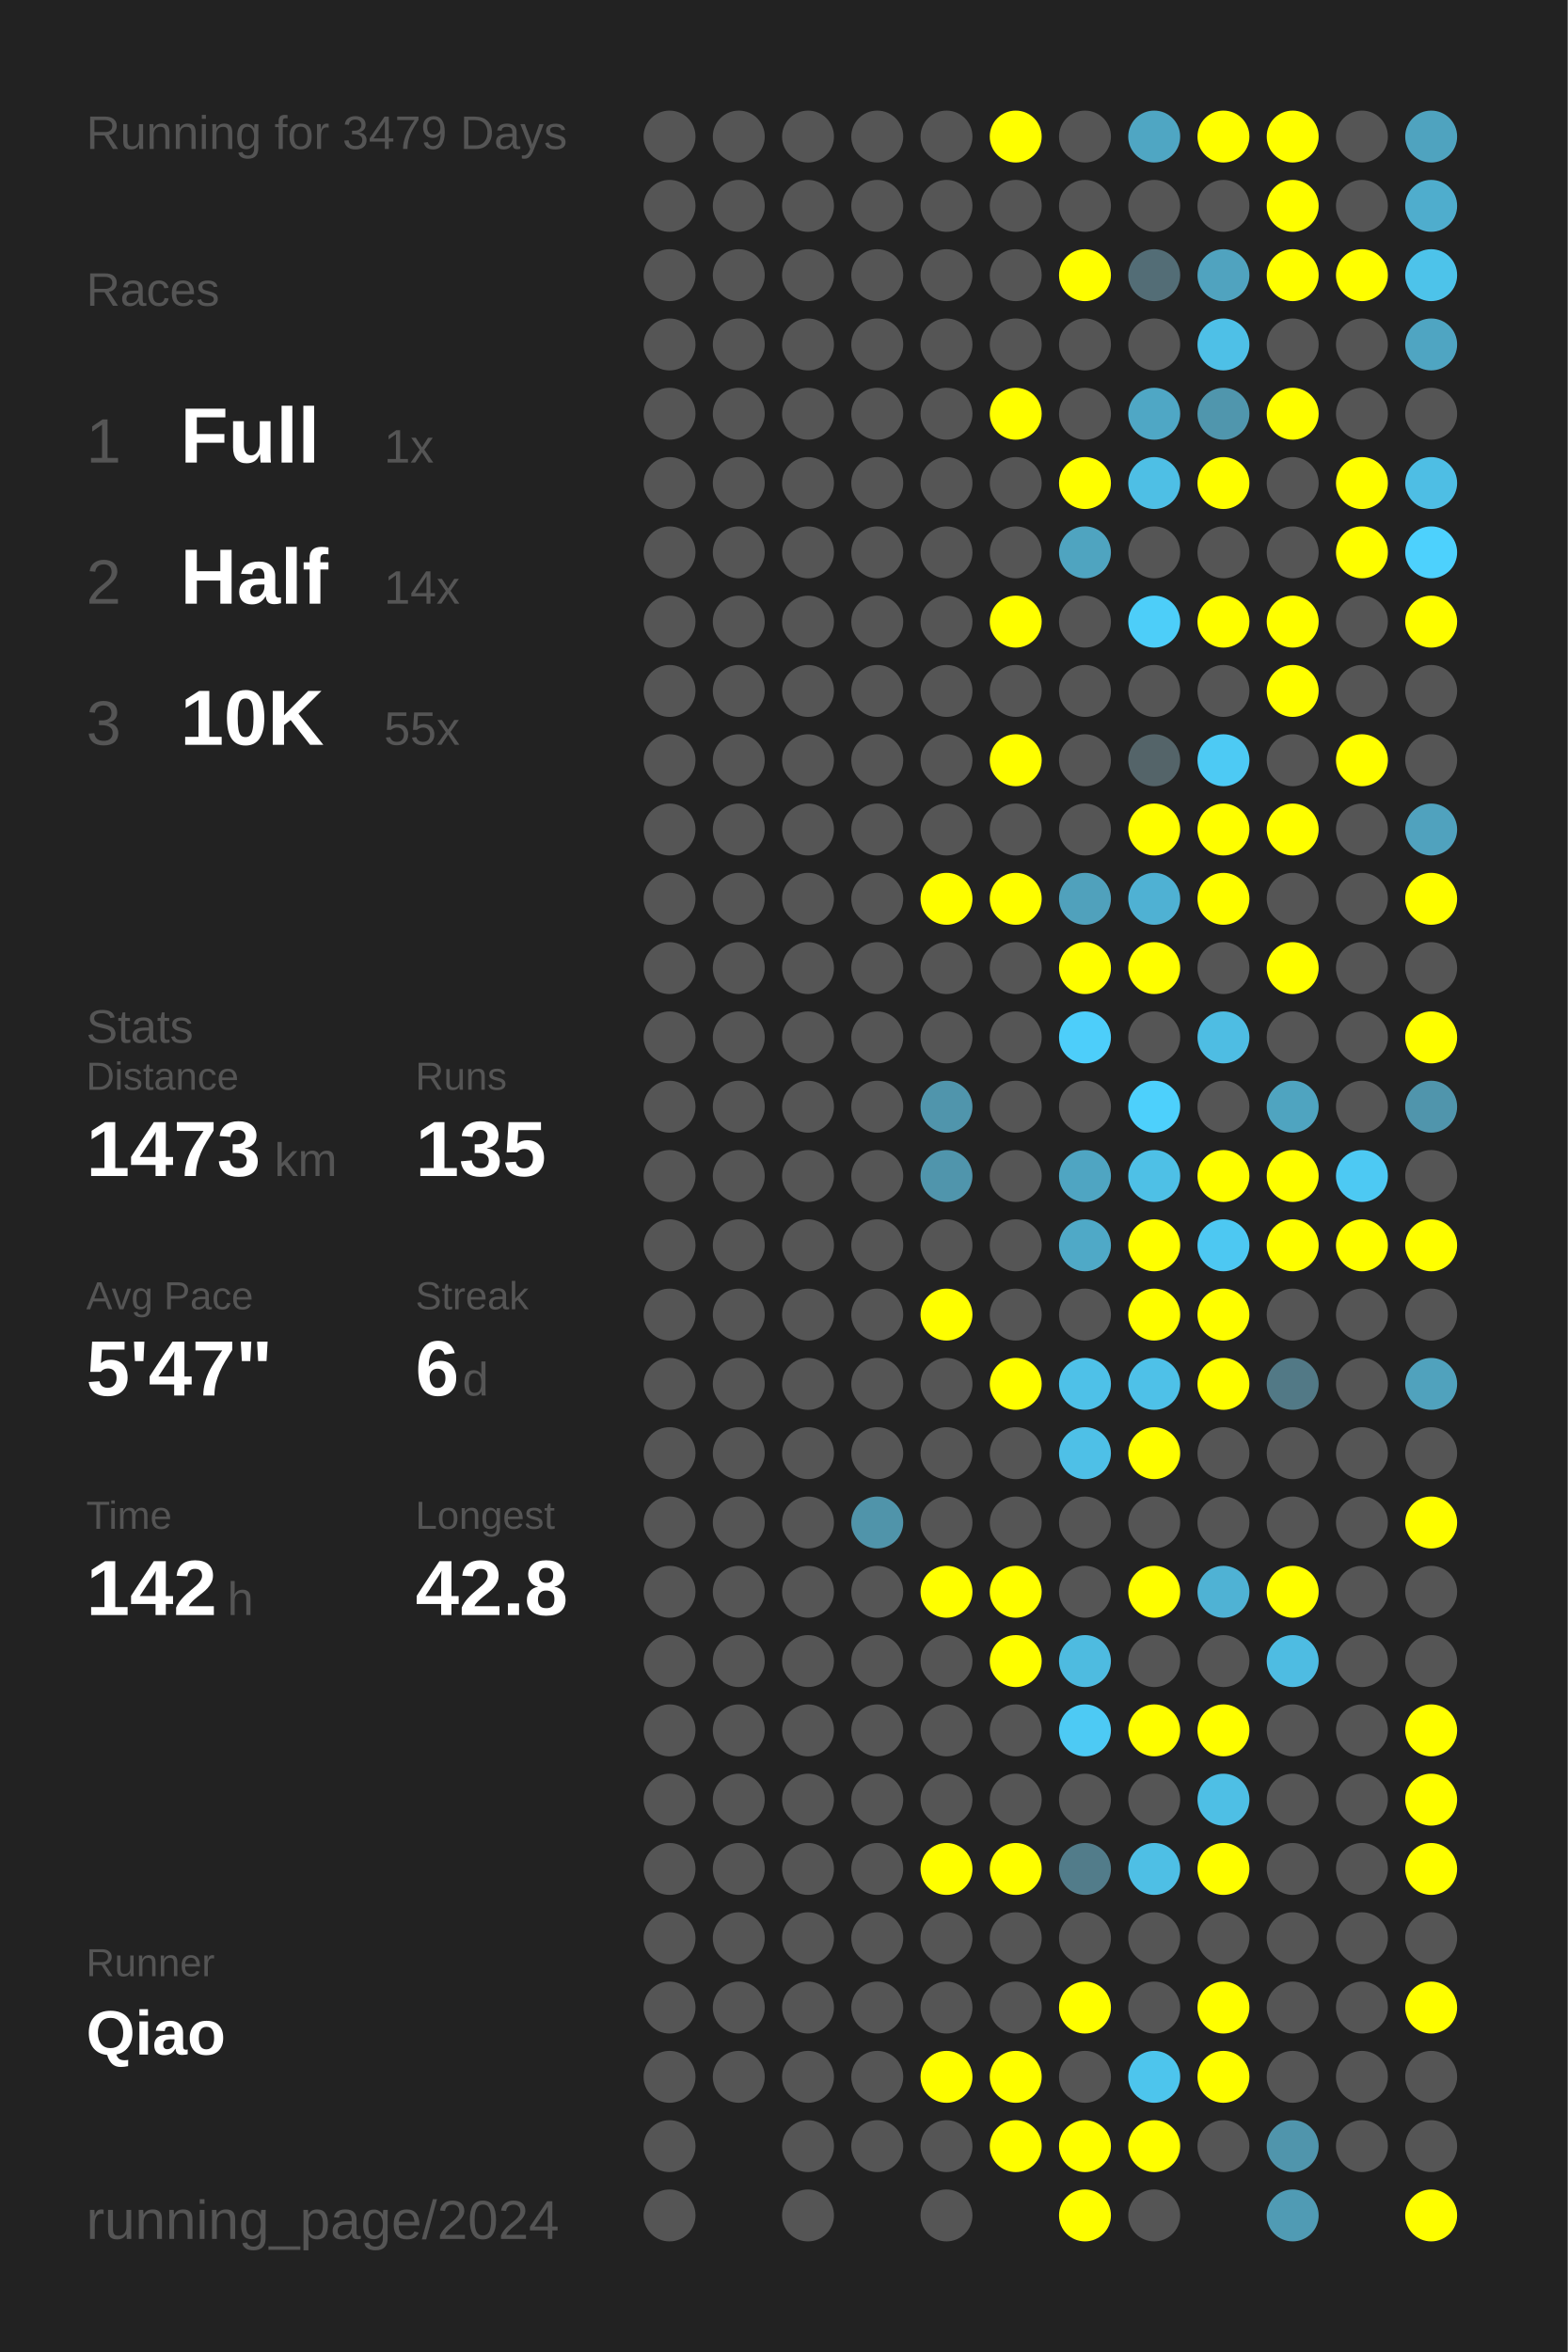
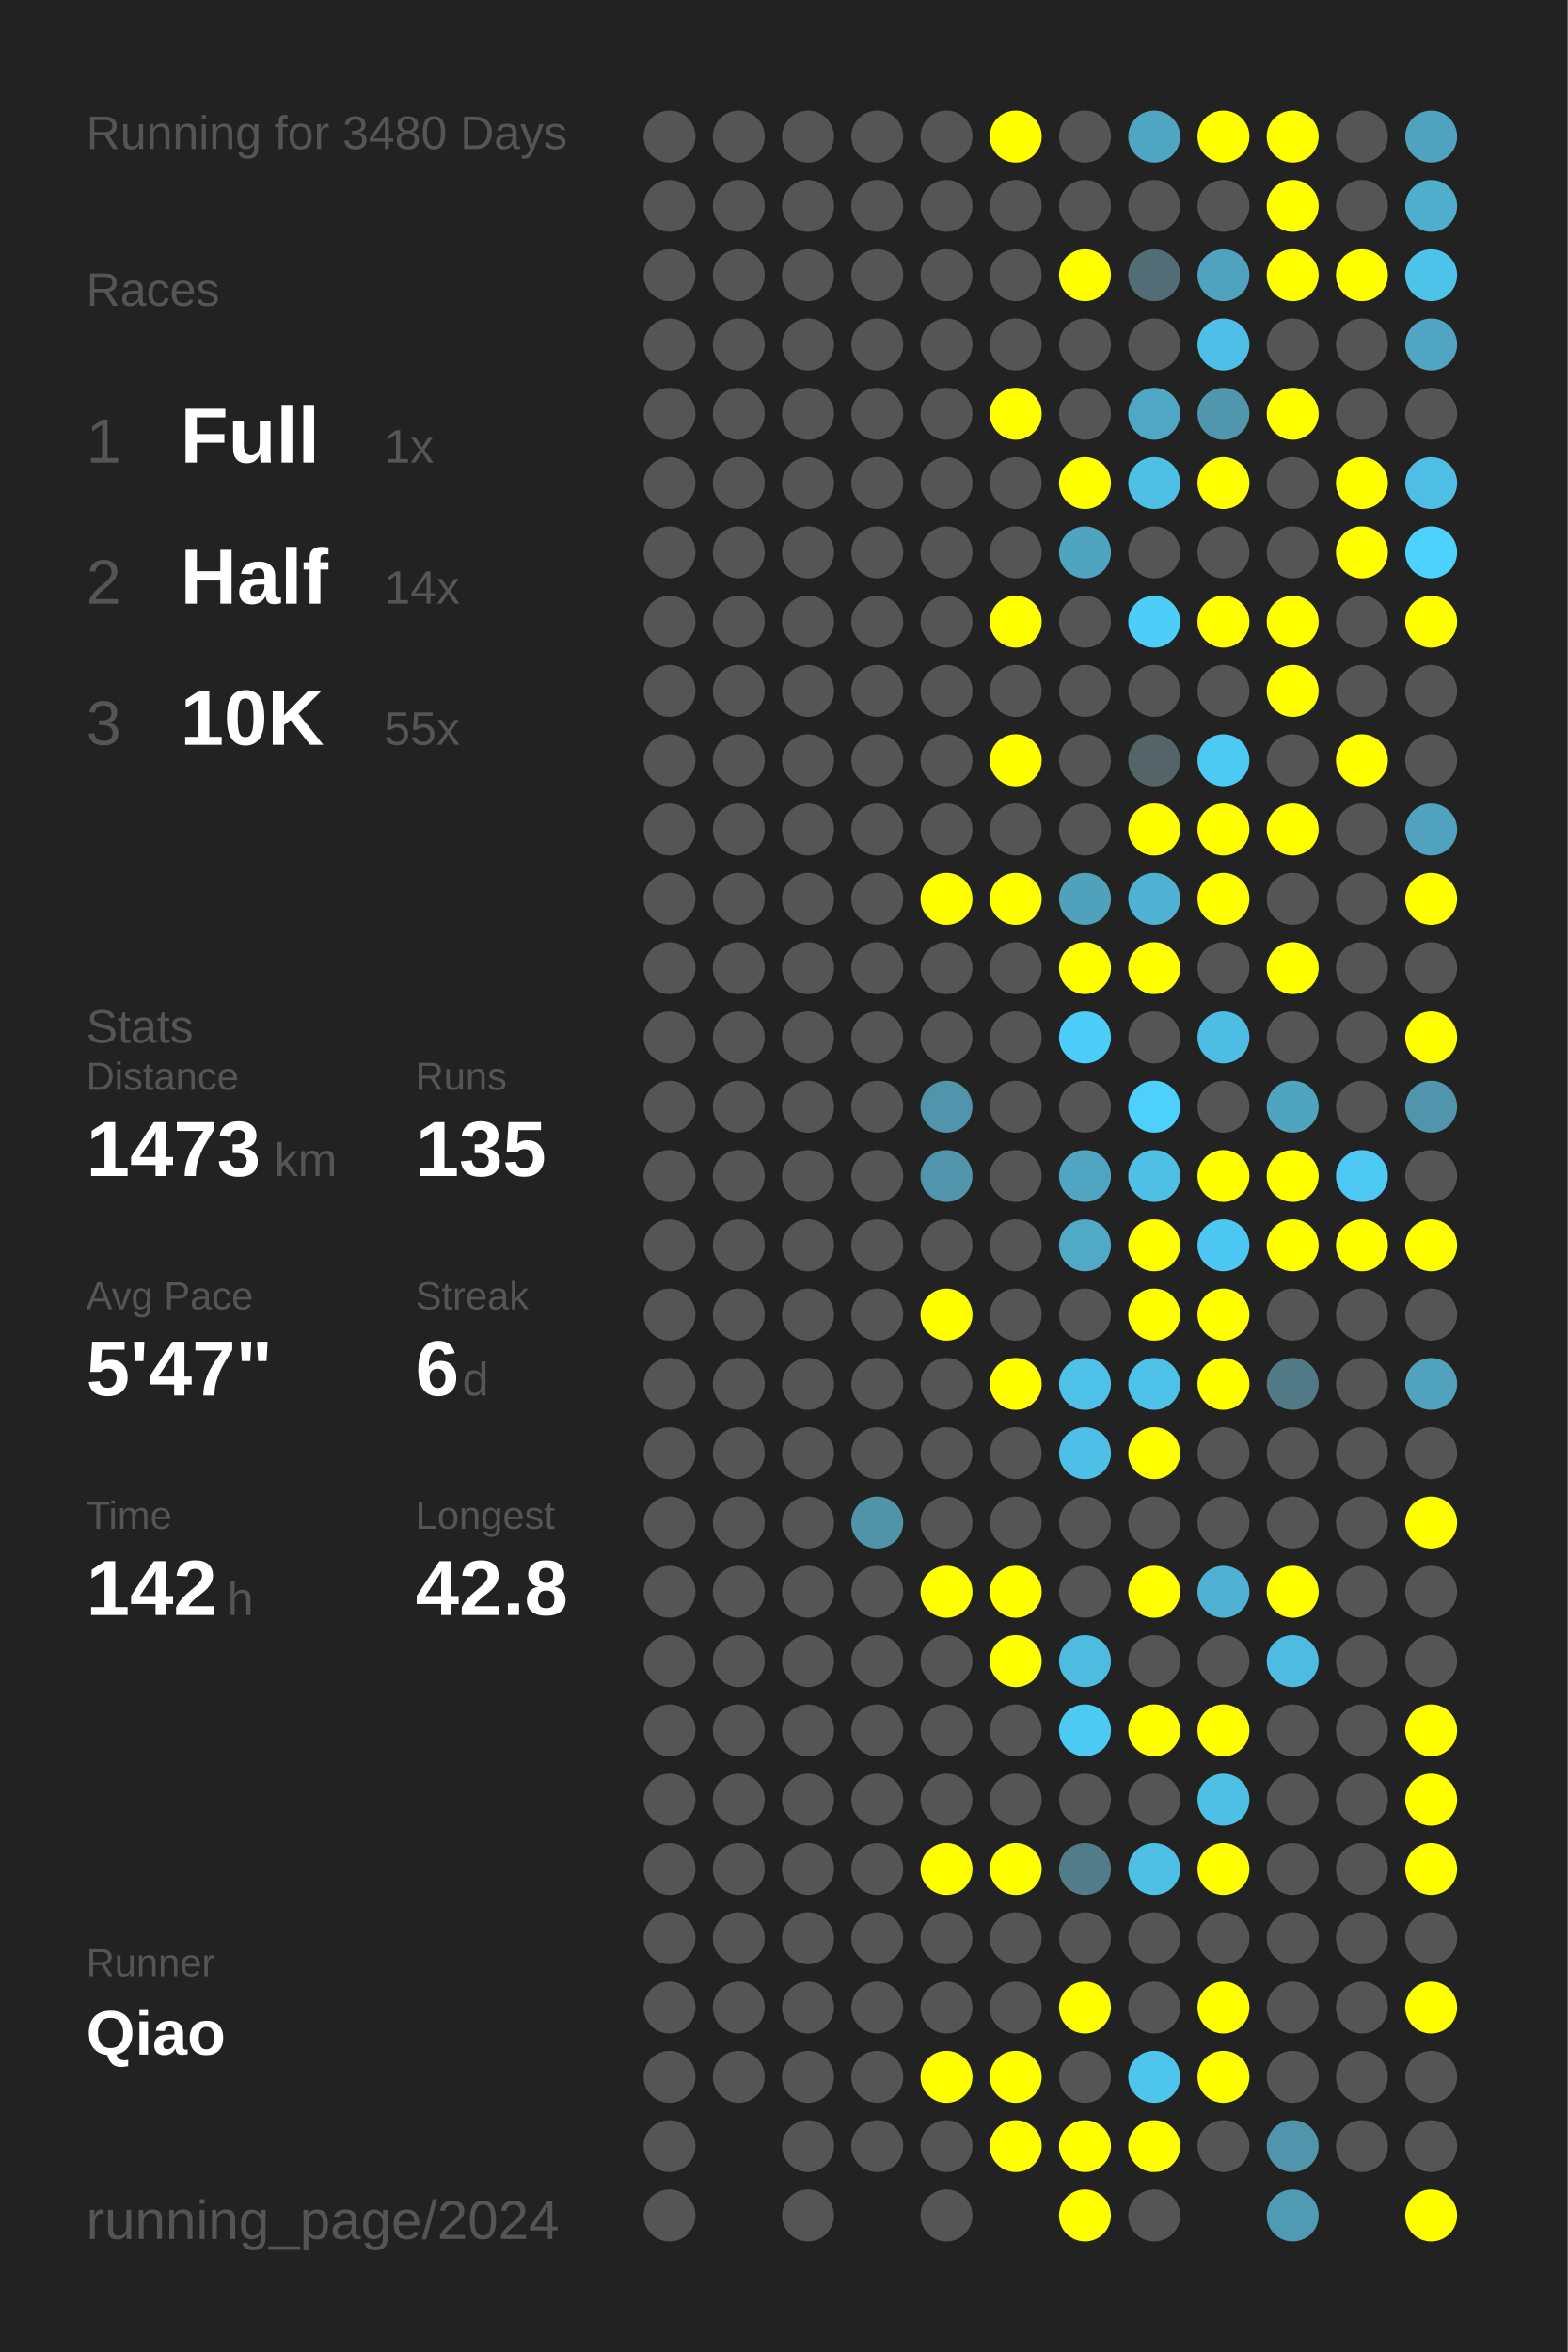
<svg xmlns="http://www.w3.org/2000/svg" baseProfile="full" height="300mm" version="1.1" viewBox="0,0,200,300" width="200mm">
  <defs />
  <rect fill="#222222" height="300" width="200" x="0" y="0" />
-   <text fill="#555555" style="font-size:6px; font-family:Arial;" x="11" y="19">Running for 3479 Days</text>
+   <text fill="#555555" style="font-size:6px; font-family:Arial;" x="11" y="19">Running for 3480 Days</text>
  <text fill="#555555" style="font-size:6px; font-family:Arial;" x="11" y="39">Races</text>
  <text fill="#555555" style="font-size:8px; font-family:Arial;" x="11" y="59">1</text>
  <text fill="#FFFFFF" style="font-size:10px; font-family:Arial; font-weight:bold;" x="23" y="59">Full</text>
  <text fill="#555555" style="font-size:6px; font-family:Arial;" x="49" y="59">1x</text>
  <text fill="#555555" style="font-size:8px; font-family:Arial;" x="11" y="77">2</text>
  <text fill="#FFFFFF" style="font-size:10px; font-family:Arial; font-weight:bold;" x="23" y="77">Half</text>
  <text fill="#555555" style="font-size:6px; font-family:Arial;" x="49" y="77">14x</text>
  <text fill="#555555" style="font-size:8px; font-family:Arial;" x="11" y="95">3</text>
  <text fill="#FFFFFF" style="font-size:10px; font-family:Arial; font-weight:bold;" x="23" y="95">10K</text>
  <text fill="#555555" style="font-size:6px; font-family:Arial;" x="49" y="95">55x</text>
  <text fill="#555555" style="font-size:6px; font-family:Arial;" x="11" y="133">Stats</text>
  <text fill="#555555" style="font-size:5px; font-family:Arial;" x="11" y="139">Distance</text>
  <text fill="#FFFFFF" style="font-size:10px; font-family:Arial; font-weight:bold;" x="11" y="150">1473</text>
  <text fill="#555555" style="font-size:6px; font-family:Arial;" x="35" y="150">km</text>
  <text fill="#555555" style="font-size:5px; font-family:Arial;" x="53" y="139">Runs</text>
  <text fill="#FFFFFF" style="font-size:10px; font-family:Arial; font-weight:bold;" x="53" y="150">135</text>
  <text fill="#555555" style="font-size:5px; font-family:Arial;" x="11" y="167">Avg Pace</text>
  <text fill="#FFFFFF" style="font-size:10px; font-family:Arial; font-weight:bold;" x="11" y="178">5'47"</text>
  <text fill="#555555" style="font-size:5px; font-family:Arial;" x="53" y="167">Streak</text>
  <text fill="#FFFFFF" style="font-size:10px; font-family:Arial; font-weight:bold;" x="53" y="178">6</text>
  <text fill="#555555" style="font-size:6px; font-family:Arial;" x="59" y="178">d</text>
  <text fill="#555555" style="font-size:5px; font-family:Arial;" x="11" y="195">Time</text>
  <text fill="#FFFFFF" style="font-size:10px; font-family:Arial; font-weight:bold;" x="11" y="206">142</text>
  <text fill="#555555" style="font-size:6px; font-family:Arial;" x="29" y="206">h</text>
  <text fill="#555555" style="font-size:5px; font-family:Arial;" x="53" y="195">Longest</text>
  <text fill="#FFFFFF" style="font-size:10px; font-family:Arial; font-weight:bold;" x="53" y="206">42.8</text>
  <text fill="#555555" style="font-size:5px; font-family:Arial;" x="11" y="252.065">Runner</text>
  <text fill="#FFFFFF" style="font-size:8px; font-family:Arial; font-weight:bold;" x="11" y="262.065">Qiao</text>
  <text fill="#555555" style="font-size:7px; font-family:Arial;" x="11" y="285.581">running_page/2024</text>
  <circle cx="85.417" cy="17.419" fill="#555555" r="3.312" />
  <circle cx="85.417" cy="26.258" fill="#555555" r="3.312" />
  <circle cx="85.417" cy="35.097" fill="#555555" r="3.312" />
  <circle cx="85.417" cy="43.935" fill="#555555" r="3.312" />
  <circle cx="85.417" cy="52.774" fill="#555555" r="3.312" />
  <circle cx="85.417" cy="61.613" fill="#555555" r="3.312" />
  <circle cx="85.417" cy="70.452" fill="#555555" r="3.312" />
  <circle cx="85.417" cy="79.29" fill="#555555" r="3.312" />
  <circle cx="85.417" cy="88.129" fill="#555555" r="3.312" />
  <circle cx="85.417" cy="96.968" fill="#555555" r="3.312" />
  <circle cx="85.417" cy="105.806" fill="#555555" r="3.312" />
  <circle cx="85.417" cy="114.645" fill="#555555" r="3.312" />
  <circle cx="85.417" cy="123.484" fill="#555555" r="3.312" />
  <circle cx="85.417" cy="132.323" fill="#555555" r="3.312" />
  <circle cx="85.417" cy="141.161" fill="#555555" r="3.312" />
  <circle cx="85.417" cy="150" fill="#555555" r="3.312" />
  <circle cx="85.417" cy="158.839" fill="#555555" r="3.312" />
  <circle cx="85.417" cy="167.677" fill="#555555" r="3.312" />
  <circle cx="85.417" cy="176.516" fill="#555555" r="3.312" />
  <circle cx="85.417" cy="185.355" fill="#555555" r="3.312" />
  <circle cx="85.417" cy="194.194" fill="#555555" r="3.312" />
  <circle cx="85.417" cy="203.032" fill="#555555" r="3.312" />
  <circle cx="85.417" cy="211.871" fill="#555555" r="3.312" />
  <circle cx="85.417" cy="220.71" fill="#555555" r="3.312" />
  <circle cx="85.417" cy="229.548" fill="#555555" r="3.312" />
  <circle cx="85.417" cy="238.387" fill="#555555" r="3.312" />
  <circle cx="85.417" cy="247.226" fill="#555555" r="3.312" />
  <circle cx="85.417" cy="256.065" fill="#555555" r="3.312" />
  <circle cx="85.417" cy="264.903" fill="#555555" r="3.312" />
  <circle cx="85.417" cy="273.742" fill="#555555" r="3.312" />
  <circle cx="85.417" cy="282.581" fill="#555555" r="3.312" />
  <circle cx="94.25" cy="17.419" fill="#555555" r="3.312" />
  <circle cx="94.25" cy="26.258" fill="#555555" r="3.312" />
  <circle cx="94.25" cy="35.097" fill="#555555" r="3.312" />
  <circle cx="94.25" cy="43.935" fill="#555555" r="3.312" />
  <circle cx="94.25" cy="52.774" fill="#555555" r="3.312" />
  <circle cx="94.25" cy="61.613" fill="#555555" r="3.312" />
  <circle cx="94.25" cy="70.452" fill="#555555" r="3.312" />
  <circle cx="94.25" cy="79.29" fill="#555555" r="3.312" />
  <circle cx="94.25" cy="88.129" fill="#555555" r="3.312" />
  <circle cx="94.25" cy="96.968" fill="#555555" r="3.312" />
  <circle cx="94.25" cy="105.806" fill="#555555" r="3.312" />
  <circle cx="94.25" cy="114.645" fill="#555555" r="3.312" />
  <circle cx="94.25" cy="123.484" fill="#555555" r="3.312" />
  <circle cx="94.25" cy="132.323" fill="#555555" r="3.312" />
  <circle cx="94.25" cy="141.161" fill="#555555" r="3.312" />
  <circle cx="94.25" cy="150" fill="#555555" r="3.312" />
  <circle cx="94.25" cy="158.839" fill="#555555" r="3.312" />
  <circle cx="94.25" cy="167.677" fill="#555555" r="3.312" />
  <circle cx="94.25" cy="176.516" fill="#555555" r="3.312" />
  <circle cx="94.25" cy="185.355" fill="#555555" r="3.312" />
  <circle cx="94.25" cy="194.194" fill="#555555" r="3.312" />
  <circle cx="94.25" cy="203.032" fill="#555555" r="3.312" />
  <circle cx="94.25" cy="211.871" fill="#555555" r="3.312" />
  <circle cx="94.25" cy="220.71" fill="#555555" r="3.312" />
  <circle cx="94.25" cy="229.548" fill="#555555" r="3.312" />
  <circle cx="94.25" cy="238.387" fill="#555555" r="3.312" />
  <circle cx="94.25" cy="247.226" fill="#555555" r="3.312" />
  <circle cx="94.25" cy="256.065" fill="#555555" r="3.312" />
  <circle cx="94.25" cy="264.903" fill="#555555" r="3.312" />
  <circle cx="103.083" cy="17.419" fill="#555555" r="3.312" />
  <circle cx="103.083" cy="26.258" fill="#555555" r="3.312" />
  <circle cx="103.083" cy="35.097" fill="#555555" r="3.312" />
  <circle cx="103.083" cy="43.935" fill="#555555" r="3.312" />
  <circle cx="103.083" cy="52.774" fill="#555555" r="3.312" />
  <circle cx="103.083" cy="61.613" fill="#555555" r="3.312" />
  <circle cx="103.083" cy="70.452" fill="#555555" r="3.312" />
  <circle cx="103.083" cy="79.29" fill="#555555" r="3.312" />
  <circle cx="103.083" cy="88.129" fill="#555555" r="3.312" />
  <circle cx="103.083" cy="96.968" fill="#555555" r="3.312" />
  <circle cx="103.083" cy="105.806" fill="#555555" r="3.312" />
  <circle cx="103.083" cy="114.645" fill="#555555" r="3.312" />
  <circle cx="103.083" cy="123.484" fill="#555555" r="3.312" />
  <circle cx="103.083" cy="132.323" fill="#555555" r="3.312" />
  <circle cx="103.083" cy="141.161" fill="#555555" r="3.312" />
  <circle cx="103.083" cy="150" fill="#555555" r="3.312" />
  <circle cx="103.083" cy="158.839" fill="#555555" r="3.312" />
  <circle cx="103.083" cy="167.677" fill="#555555" r="3.312" />
  <circle cx="103.083" cy="176.516" fill="#555555" r="3.312" />
  <circle cx="103.083" cy="185.355" fill="#555555" r="3.312" />
  <circle cx="103.083" cy="194.194" fill="#555555" r="3.312" />
  <circle cx="103.083" cy="203.032" fill="#555555" r="3.312" />
  <circle cx="103.083" cy="211.871" fill="#555555" r="3.312" />
  <circle cx="103.083" cy="220.71" fill="#555555" r="3.312" />
  <circle cx="103.083" cy="229.548" fill="#555555" r="3.312" />
  <circle cx="103.083" cy="238.387" fill="#555555" r="3.312" />
  <circle cx="103.083" cy="247.226" fill="#555555" r="3.312" />
  <circle cx="103.083" cy="256.065" fill="#555555" r="3.312" />
  <circle cx="103.083" cy="264.903" fill="#555555" r="3.312" />
  <circle cx="103.083" cy="273.742" fill="#555555" r="3.312" />
  <circle cx="103.083" cy="282.581" fill="#555555" r="3.312" />
  <circle cx="111.917" cy="17.419" fill="#555555" r="3.312" />
  <circle cx="111.917" cy="26.258" fill="#555555" r="3.312" />
  <circle cx="111.917" cy="35.097" fill="#555555" r="3.312" />
  <circle cx="111.917" cy="43.935" fill="#555555" r="3.312" />
  <circle cx="111.917" cy="52.774" fill="#555555" r="3.312" />
  <circle cx="111.917" cy="61.613" fill="#555555" r="3.312" />
  <circle cx="111.917" cy="70.452" fill="#555555" r="3.312" />
  <circle cx="111.917" cy="79.29" fill="#555555" r="3.312" />
  <circle cx="111.917" cy="88.129" fill="#555555" r="3.312" />
  <circle cx="111.917" cy="96.968" fill="#555555" r="3.312" />
  <circle cx="111.917" cy="105.806" fill="#555555" r="3.312" />
  <circle cx="111.917" cy="114.645" fill="#555555" r="3.312" />
  <circle cx="111.917" cy="123.484" fill="#555555" r="3.312" />
  <circle cx="111.917" cy="132.323" fill="#555555" r="3.312" />
  <circle cx="111.917" cy="141.161" fill="#555555" r="3.312" />
  <circle cx="111.917" cy="150" fill="#555555" r="3.312" />
  <circle cx="111.917" cy="158.839" fill="#555555" r="3.312" />
  <circle cx="111.917" cy="167.677" fill="#555555" r="3.312" />
  <circle cx="111.917" cy="176.516" fill="#555555" r="3.312" />
  <circle cx="111.917" cy="185.355" fill="#555555" r="3.312" />
  <circle cx="111.917" cy="194.194" fill="#5094aa" r="3.312" />
  <circle cx="111.917" cy="203.032" fill="#555555" r="3.312" />
  <circle cx="111.917" cy="211.871" fill="#555555" r="3.312" />
  <circle cx="111.917" cy="220.71" fill="#555555" r="3.312" />
  <circle cx="111.917" cy="229.548" fill="#555555" r="3.312" />
  <circle cx="111.917" cy="238.387" fill="#555555" r="3.312" />
  <circle cx="111.917" cy="247.226" fill="#555555" r="3.312" />
  <circle cx="111.917" cy="256.065" fill="#555555" r="3.312" />
  <circle cx="111.917" cy="264.903" fill="#555555" r="3.312" />
  <circle cx="111.917" cy="273.742" fill="#555555" r="3.312" />
  <circle cx="120.75" cy="17.419" fill="#555555" r="3.312" />
  <circle cx="120.75" cy="26.258" fill="#555555" r="3.312" />
  <circle cx="120.75" cy="35.097" fill="#555555" r="3.312" />
  <circle cx="120.75" cy="43.935" fill="#555555" r="3.312" />
  <circle cx="120.75" cy="52.774" fill="#555555" r="3.312" />
  <circle cx="120.75" cy="61.613" fill="#555555" r="3.312" />
  <circle cx="120.75" cy="70.452" fill="#555555" r="3.312" />
  <circle cx="120.75" cy="79.29" fill="#555555" r="3.312" />
  <circle cx="120.75" cy="88.129" fill="#555555" r="3.312" />
  <circle cx="120.75" cy="96.968" fill="#555555" r="3.312" />
  <circle cx="120.75" cy="105.806" fill="#555555" r="3.312" />
  <circle cx="120.75" cy="114.645" fill="#FFFF00" r="3.312" />
  <circle cx="120.75" cy="123.484" fill="#555555" r="3.312" />
  <circle cx="120.75" cy="132.323" fill="#555555" r="3.312" />
  <circle cx="120.75" cy="141.161" fill="#5095ac" r="3.312" />
  <circle cx="120.75" cy="150" fill="#5095ac" r="3.312" />
  <circle cx="120.75" cy="158.839" fill="#555555" r="3.312" />
  <circle cx="120.75" cy="167.677" fill="#FFFF00" r="3.312" />
  <circle cx="120.75" cy="176.516" fill="#555555" r="3.312" />
  <circle cx="120.75" cy="185.355" fill="#555555" r="3.312" />
  <circle cx="120.75" cy="194.194" fill="#555555" r="3.312" />
  <circle cx="120.75" cy="203.032" fill="#FFFF00" r="3.312" />
  <circle cx="120.75" cy="211.871" fill="#555555" r="3.312" />
  <circle cx="120.75" cy="220.71" fill="#555555" r="3.312" />
  <circle cx="120.75" cy="229.548" fill="#555555" r="3.312" />
  <circle cx="120.75" cy="238.387" fill="#FFFF00" r="3.312" />
  <circle cx="120.75" cy="247.226" fill="#555555" r="3.312" />
  <circle cx="120.75" cy="256.065" fill="#555555" r="3.312" />
  <circle cx="120.75" cy="264.903" fill="#FFFF00" r="3.312" />
  <circle cx="120.75" cy="273.742" fill="#555555" r="3.312" />
  <circle cx="120.75" cy="282.581" fill="#555555" r="3.312" />
  <circle cx="129.583" cy="17.419" fill="#FFFF00" r="3.312" />
  <circle cx="129.583" cy="26.258" fill="#555555" r="3.312" />
  <circle cx="129.583" cy="35.097" fill="#555555" r="3.312" />
  <circle cx="129.583" cy="43.935" fill="#555555" r="3.312" />
  <circle cx="129.583" cy="52.774" fill="#FFFF00" r="3.312" />
  <circle cx="129.583" cy="61.613" fill="#555555" r="3.312" />
  <circle cx="129.583" cy="70.452" fill="#555555" r="3.312" />
  <circle cx="129.583" cy="79.29" fill="#FFFF00" r="3.312" />
  <circle cx="129.583" cy="88.129" fill="#555555" r="3.312" />
  <circle cx="129.583" cy="96.968" fill="#FFFF00" r="3.312" />
  <circle cx="129.583" cy="105.806" fill="#555555" r="3.312" />
  <circle cx="129.583" cy="114.645" fill="#FFFF00" r="3.312" />
  <circle cx="129.583" cy="123.484" fill="#555555" r="3.312" />
  <circle cx="129.583" cy="132.323" fill="#555555" r="3.312" />
  <circle cx="129.583" cy="141.161" fill="#555555" r="3.312" />
  <circle cx="129.583" cy="150" fill="#555555" r="3.312" />
  <circle cx="129.583" cy="158.839" fill="#555555" r="3.312" />
  <circle cx="129.583" cy="167.677" fill="#555555" r="3.312" />
  <circle cx="129.583" cy="176.516" fill="#FFFF00" r="3.312" />
  <circle cx="129.583" cy="185.355" fill="#555555" r="3.312" />
  <circle cx="129.583" cy="194.194" fill="#555555" r="3.312" />
  <circle cx="129.583" cy="203.032" fill="#FFFF00" r="3.312" />
  <circle cx="129.583" cy="211.871" fill="#FFFF00" r="3.312" />
  <circle cx="129.583" cy="220.71" fill="#555555" r="3.312" />
  <circle cx="129.583" cy="229.548" fill="#555555" r="3.312" />
  <circle cx="129.583" cy="238.387" fill="#FFFF00" r="3.312" />
  <circle cx="129.583" cy="247.226" fill="#555555" r="3.312" />
  <circle cx="129.583" cy="256.065" fill="#555555" r="3.312" />
  <circle cx="129.583" cy="264.903" fill="#FFFF00" r="3.312" />
  <circle cx="129.583" cy="273.742" fill="#FFFF00" r="3.312" />
  <circle cx="138.417" cy="17.419" fill="#555555" r="3.312" />
  <circle cx="138.417" cy="26.258" fill="#555555" r="3.312" />
  <circle cx="138.417" cy="35.097" fill="#FFFF00" r="3.312" />
  <circle cx="138.417" cy="43.935" fill="#555555" r="3.312" />
  <circle cx="138.417" cy="52.774" fill="#555555" r="3.312" />
  <circle cx="138.417" cy="61.613" fill="#FFFF00" r="3.312" />
  <circle cx="138.417" cy="70.452" fill="#4fa4c0" r="3.312" />
  <circle cx="138.417" cy="79.29" fill="#555555" r="3.312" />
  <circle cx="138.417" cy="88.129" fill="#555555" r="3.312" />
  <circle cx="138.417" cy="96.968" fill="#555555" r="3.312" />
  <circle cx="138.417" cy="105.806" fill="#555555" r="3.312" />
  <circle cx="138.417" cy="114.645" fill="#50a1bc" r="3.312" />
  <circle cx="138.417" cy="123.484" fill="#FFFF00" r="3.312" />
  <circle cx="138.417" cy="132.323" fill="#4dcefa" r="3.312" />
  <circle cx="138.417" cy="141.161" fill="#555555" r="3.312" />
  <circle cx="138.417" cy="150" fill="#4fa5c2" r="3.312" />
  <circle cx="138.417" cy="158.839" fill="#4fa9c7" r="3.312" />
  <circle cx="138.417" cy="167.677" fill="#555555" r="3.312" />
  <circle cx="138.417" cy="176.516" fill="#4ec1e8" r="3.312" />
  <circle cx="138.417" cy="185.355" fill="#4ec0e7" r="3.312" />
  <circle cx="138.417" cy="194.194" fill="#555555" r="3.312" />
  <circle cx="138.417" cy="203.032" fill="#555555" r="3.312" />
  <circle cx="138.417" cy="211.871" fill="#4ebbe0" r="3.312" />
  <circle cx="138.417" cy="220.71" fill="#4dcaf4" r="3.312" />
  <circle cx="138.417" cy="229.548" fill="#555555" r="3.312" />
  <circle cx="138.417" cy="238.387" fill="#527c8a" r="3.312" />
  <circle cx="138.417" cy="247.226" fill="#555555" r="3.312" />
  <circle cx="138.417" cy="256.065" fill="#FFFF00" r="3.312" />
  <circle cx="138.417" cy="264.903" fill="#555555" r="3.312" />
  <circle cx="138.417" cy="273.742" fill="#FFFF00" r="3.312" />
  <circle cx="138.417" cy="282.581" fill="#FFFF00" r="3.312" />
  <circle cx="147.25" cy="17.419" fill="#4fa6c3" r="3.312" />
  <circle cx="147.25" cy="26.258" fill="#555555" r="3.312" />
  <circle cx="147.25" cy="35.097" fill="#536d76" r="3.312" />
  <circle cx="147.25" cy="43.935" fill="#555555" r="3.312" />
  <circle cx="147.25" cy="52.774" fill="#4fa7c5" r="3.312" />
  <circle cx="147.25" cy="61.613" fill="#4ebfe5" r="3.312" />
  <circle cx="147.25" cy="70.452" fill="#555555" r="3.312" />
  <circle cx="147.25" cy="79.29" fill="#4dcef9" r="3.312" />
  <circle cx="147.25" cy="88.129" fill="#555555" r="3.312" />
  <circle cx="147.25" cy="96.968" fill="#546469" r="3.312" />
  <circle cx="147.25" cy="105.806" fill="#FFFF00" r="3.312" />
  <circle cx="147.25" cy="114.645" fill="#4fb1d3" r="3.312" />
  <circle cx="147.25" cy="123.484" fill="#FFFF00" r="3.312" />
  <circle cx="147.25" cy="132.323" fill="#555555" r="3.312" />
  <circle cx="147.25" cy="141.161" fill="#4dd0fc" r="3.312" />
  <circle cx="147.25" cy="150" fill="#4ec0e6" r="3.312" />
  <circle cx="147.25" cy="158.839" fill="#FFFF00" r="3.312" />
  <circle cx="147.25" cy="167.677" fill="#FFFF00" r="3.312" />
  <circle cx="147.25" cy="176.516" fill="#4ec1e8" r="3.312" />
  <circle cx="147.25" cy="185.355" fill="#FFFF00" r="3.312" />
  <circle cx="147.25" cy="194.194" fill="#555555" r="3.312" />
  <circle cx="147.25" cy="203.032" fill="#FFFF00" r="3.312" />
  <circle cx="147.25" cy="211.871" fill="#555555" r="3.312" />
  <circle cx="147.25" cy="220.71" fill="#FFFF00" r="3.312" />
  <circle cx="147.25" cy="229.548" fill="#555555" r="3.312" />
  <circle cx="147.25" cy="238.387" fill="#4ebfe5" r="3.312" />
  <circle cx="147.25" cy="247.226" fill="#555555" r="3.312" />
  <circle cx="147.25" cy="256.065" fill="#555555" r="3.312" />
  <circle cx="147.25" cy="264.903" fill="#4dc5ed" r="3.312" />
  <circle cx="147.25" cy="273.742" fill="#FFFF00" r="3.312" />
  <circle cx="147.25" cy="282.581" fill="#555555" r="3.312" />
  <circle cx="156.083" cy="17.419" fill="#FFFF00" r="3.312" />
  <circle cx="156.083" cy="26.258" fill="#555555" r="3.312" />
  <circle cx="156.083" cy="35.097" fill="#50a3bf" r="3.312" />
  <circle cx="156.083" cy="43.935" fill="#4ec0e7" r="3.312" />
  <circle cx="156.083" cy="52.774" fill="#5096ad" r="3.312" />
  <circle cx="156.083" cy="61.613" fill="#FFFF00" r="3.312" />
  <circle cx="156.083" cy="70.452" fill="#555555" r="3.312" />
  <circle cx="156.083" cy="79.29" fill="#FFFF00" r="3.312" />
  <circle cx="156.083" cy="88.129" fill="#555555" r="3.312" />
  <circle cx="156.083" cy="96.968" fill="#4dcaf4" r="3.312" />
  <circle cx="156.083" cy="105.806" fill="#FFFF00" r="3.312" />
  <circle cx="156.083" cy="114.645" fill="#FFFF00" r="3.312" />
  <circle cx="156.083" cy="123.484" fill="#555555" r="3.312" />
  <circle cx="156.083" cy="132.323" fill="#4ebde3" r="3.312" />
  <circle cx="156.083" cy="141.161" fill="#555555" r="3.312" />
  <circle cx="156.083" cy="150" fill="#FFFF00" r="3.312" />
  <circle cx="156.083" cy="158.839" fill="#4dc8f2" r="3.312" />
  <circle cx="156.083" cy="167.677" fill="#FFFF00" r="3.312" />
  <circle cx="156.083" cy="176.516" fill="#FFFF00" r="3.312" />
  <circle cx="156.083" cy="185.355" fill="#555555" r="3.312" />
  <circle cx="156.083" cy="194.194" fill="#555555" r="3.312" />
  <circle cx="156.083" cy="203.032" fill="#4fb2d4" r="3.312" />
  <circle cx="156.083" cy="211.871" fill="#555555" r="3.312" />
  <circle cx="156.083" cy="220.71" fill="#FFFF00" r="3.312" />
  <circle cx="156.083" cy="229.548" fill="#4ebfe5" r="3.312" />
  <circle cx="156.083" cy="238.387" fill="#FFFF00" r="3.312" />
  <circle cx="156.083" cy="247.226" fill="#555555" r="3.312" />
  <circle cx="156.083" cy="256.065" fill="#FFFF00" r="3.312" />
  <circle cx="156.083" cy="264.903" fill="#FFFF00" r="3.312" />
  <circle cx="156.083" cy="273.742" fill="#555555" r="3.312" />
  <circle cx="164.917" cy="17.419" fill="#FFFF00" r="3.312" />
  <circle cx="164.917" cy="26.258" fill="#FFFF00" r="3.312" />
  <circle cx="164.917" cy="35.097" fill="#FFFF00" r="3.312" />
  <circle cx="164.917" cy="43.935" fill="#555555" r="3.312" />
  <circle cx="164.917" cy="52.774" fill="#FFFF00" r="3.312" />
  <circle cx="164.917" cy="61.613" fill="#555555" r="3.312" />
  <circle cx="164.917" cy="70.452" fill="#555555" r="3.312" />
  <circle cx="164.917" cy="79.29" fill="#FFFF00" r="3.312" />
  <circle cx="164.917" cy="88.129" fill="#FFFF00" r="3.312" />
  <circle cx="164.917" cy="96.968" fill="#555555" r="3.312" />
  <circle cx="164.917" cy="105.806" fill="#FFFF00" r="3.312" />
  <circle cx="164.917" cy="114.645" fill="#555555" r="3.312" />
  <circle cx="164.917" cy="123.484" fill="#FFFF00" r="3.312" />
  <circle cx="164.917" cy="132.323" fill="#555555" r="3.312" />
  <circle cx="164.917" cy="141.161" fill="#4fa4c0" r="3.312" />
  <circle cx="164.917" cy="150" fill="#FFFF00" r="3.312" />
  <circle cx="164.917" cy="158.839" fill="#FFFF00" r="3.312" />
  <circle cx="164.917" cy="167.677" fill="#555555" r="3.312" />
  <circle cx="164.917" cy="176.516" fill="#527986" r="3.312" />
  <circle cx="164.917" cy="185.355" fill="#555555" r="3.312" />
  <circle cx="164.917" cy="194.194" fill="#555555" r="3.312" />
  <circle cx="164.917" cy="203.032" fill="#FFFF00" r="3.312" />
  <circle cx="164.917" cy="211.871" fill="#4ebce2" r="3.312" />
  <circle cx="164.917" cy="220.71" fill="#555555" r="3.312" />
  <circle cx="164.917" cy="229.548" fill="#555555" r="3.312" />
  <circle cx="164.917" cy="238.387" fill="#555555" r="3.312" />
  <circle cx="164.917" cy="247.226" fill="#555555" r="3.312" />
  <circle cx="164.917" cy="256.065" fill="#555555" r="3.312" />
  <circle cx="164.917" cy="264.903" fill="#555555" r="3.312" />
  <circle cx="164.917" cy="273.742" fill="#5095ac" r="3.312" />
  <circle cx="164.917" cy="282.581" fill="#509bb4" r="3.312" />
  <circle cx="173.75" cy="17.419" fill="#555555" r="3.312" />
  <circle cx="173.75" cy="26.258" fill="#555555" r="3.312" />
  <circle cx="173.75" cy="35.097" fill="#FFFF00" r="3.312" />
  <circle cx="173.75" cy="43.935" fill="#555555" r="3.312" />
  <circle cx="173.75" cy="52.774" fill="#555555" r="3.312" />
  <circle cx="173.75" cy="61.613" fill="#FFFF00" r="3.312" />
  <circle cx="173.75" cy="70.452" fill="#FFFF00" r="3.312" />
  <circle cx="173.75" cy="79.29" fill="#555555" r="3.312" />
  <circle cx="173.75" cy="88.129" fill="#555555" r="3.312" />
  <circle cx="173.75" cy="96.968" fill="#FFFF00" r="3.312" />
  <circle cx="173.75" cy="105.806" fill="#555555" r="3.312" />
  <circle cx="173.75" cy="114.645" fill="#555555" r="3.312" />
  <circle cx="173.75" cy="123.484" fill="#555555" r="3.312" />
  <circle cx="173.75" cy="132.323" fill="#555555" r="3.312" />
  <circle cx="173.75" cy="141.161" fill="#555555" r="3.312" />
  <circle cx="173.75" cy="150" fill="#4dc9f3" r="3.312" />
  <circle cx="173.75" cy="158.839" fill="#FFFF00" r="3.312" />
  <circle cx="173.75" cy="167.677" fill="#555555" r="3.312" />
  <circle cx="173.75" cy="176.516" fill="#555555" r="3.312" />
  <circle cx="173.75" cy="185.355" fill="#555555" r="3.312" />
  <circle cx="173.75" cy="194.194" fill="#555555" r="3.312" />
  <circle cx="173.75" cy="203.032" fill="#555555" r="3.312" />
  <circle cx="173.75" cy="211.871" fill="#555555" r="3.312" />
  <circle cx="173.75" cy="220.71" fill="#555555" r="3.312" />
  <circle cx="173.75" cy="229.548" fill="#555555" r="3.312" />
  <circle cx="173.75" cy="238.387" fill="#555555" r="3.312" />
  <circle cx="173.75" cy="247.226" fill="#555555" r="3.312" />
  <circle cx="173.75" cy="256.065" fill="#555555" r="3.312" />
  <circle cx="173.75" cy="264.903" fill="#555555" r="3.312" />
  <circle cx="173.75" cy="273.742" fill="#555555" r="3.312" />
  <circle cx="182.583" cy="17.419" fill="#4fa3bf" r="3.312" />
  <circle cx="182.583" cy="26.258" fill="#4fadcd" r="3.312" />
  <circle cx="182.583" cy="35.097" fill="#4dc3ea" r="3.312" />
  <circle cx="182.583" cy="43.935" fill="#4fa5c2" r="3.312" />
  <circle cx="182.583" cy="52.774" fill="#555555" r="3.312" />
  <circle cx="182.583" cy="61.613" fill="#4ebee4" r="3.312" />
  <circle cx="182.583" cy="70.452" fill="#4dd1fd" r="3.312" />
  <circle cx="182.583" cy="79.29" fill="#FFFF00" r="3.312" />
  <circle cx="182.583" cy="88.129" fill="#555555" r="3.312" />
  <circle cx="182.583" cy="96.968" fill="#555555" r="3.312" />
  <circle cx="182.583" cy="105.806" fill="#50a2be" r="3.312" />
  <circle cx="182.583" cy="114.645" fill="#FFFF00" r="3.312" />
  <circle cx="182.583" cy="123.484" fill="#555555" r="3.312" />
  <circle cx="182.583" cy="132.323" fill="#FFFF00" r="3.312" />
  <circle cx="182.583" cy="141.161" fill="#5095ac" r="3.312" />
  <circle cx="182.583" cy="150" fill="#555555" r="3.312" />
  <circle cx="182.583" cy="158.839" fill="#FFFF00" r="3.312" />
  <circle cx="182.583" cy="167.677" fill="#555555" r="3.312" />
  <circle cx="182.583" cy="176.516" fill="#50a2bd" r="3.312" />
  <circle cx="182.583" cy="185.355" fill="#555555" r="3.312" />
  <circle cx="182.583" cy="194.194" fill="#FFFF00" r="3.312" />
  <circle cx="182.583" cy="203.032" fill="#555555" r="3.312" />
  <circle cx="182.583" cy="211.871" fill="#555555" r="3.312" />
  <circle cx="182.583" cy="220.71" fill="#FFFF00" r="3.312" />
  <circle cx="182.583" cy="229.548" fill="#FFFF00" r="3.312" />
  <circle cx="182.583" cy="238.387" fill="#FFFF00" r="3.312" />
  <circle cx="182.583" cy="247.226" fill="#555555" r="3.312" />
  <circle cx="182.583" cy="256.065" fill="#FFFF00" r="3.312" />
  <circle cx="182.583" cy="264.903" fill="#555555" r="3.312" />
  <circle cx="182.583" cy="273.742" fill="#555555" r="3.312" />
  <circle cx="182.583" cy="282.581" fill="#FFFF00" r="3.312" />
</svg>
